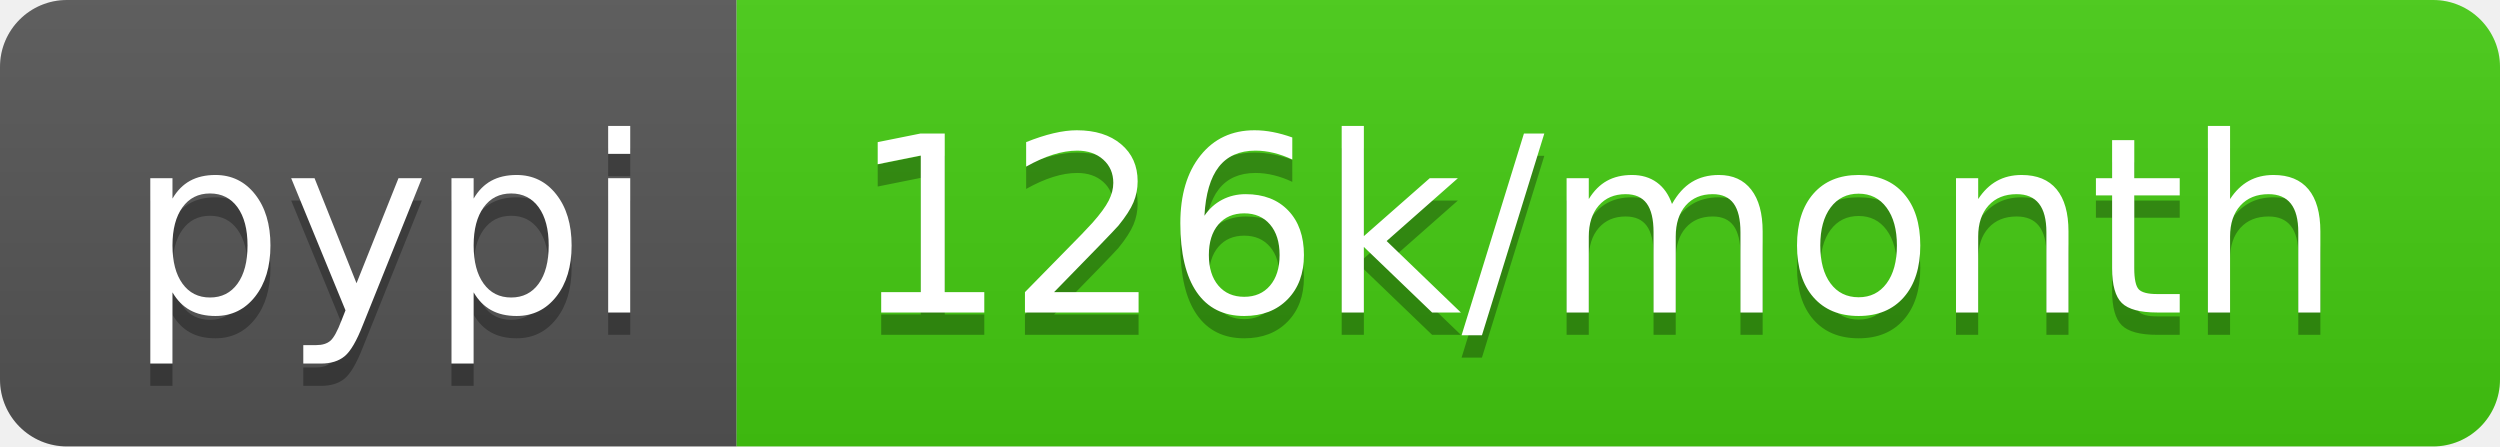
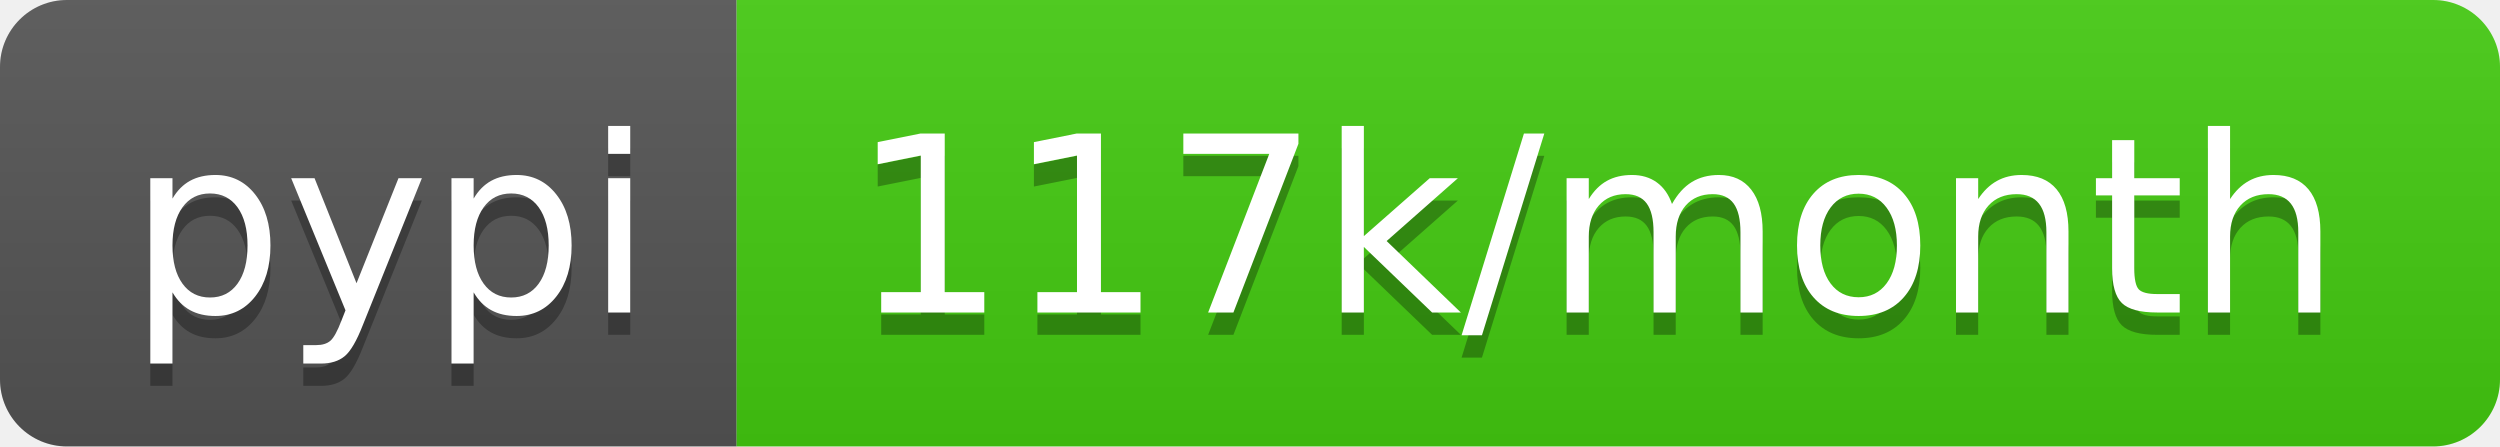
- <svg xmlns="http://www.w3.org/2000/svg" width="112" height="20" role="img" aria-label="pypi: 126k/month">
+ <svg xmlns="http://www.w3.org/2000/svg" width="112" height="20" role="img" aria-label="pypi: 117k/month">
  <linearGradient id="s" x2="0" y2="100%">
    <stop offset="0" stop-color="#bbb" stop-opacity=".1" />
    <stop offset="1" stop-opacity=".1" />
  </linearGradient>
  <clipPath id="r">
    <rect width="112" height="20" rx="3" fill="#fff" />
  </clipPath>
  <g clip-path="url(#r)">
    <rect width="33" height="20" fill="#555" />
    <rect x="33" width="79" height="20" fill="#4c1" />
    <rect width="112" height="20" fill="url(#s)" />
  </g>
  <g fill="#fff" text-anchor="middle" font-family="Verdana,Geneva,DejaVu Sans,sans-serif" text-rendering="geometricPrecision" font-size="110">
    <text aria-hidden="true" x="175" y="150" fill="#010101" fill-opacity=".3" transform="scale(.1)" textLength="230">pypi</text>
    <text x="175" y="140" transform="scale(.1)" fill="#fff" textLength="230">pypi</text>
-     <text aria-hidden="true" x="715" y="150" fill="#010101" fill-opacity=".3" transform="scale(.1)" textLength="690">126k/month</text>
-     <text x="715" y="140" transform="scale(.1)" fill="#fff" textLength="690">126k/month</text>
+     <text aria-hidden="true" x="715" y="150" fill="#010101" fill-opacity=".3" transform="scale(.1)" textLength="690">117k/month</text>
+     <text x="715" y="140" transform="scale(.1)" fill="#fff" textLength="690">117k/month</text>
  </g>
</svg>
